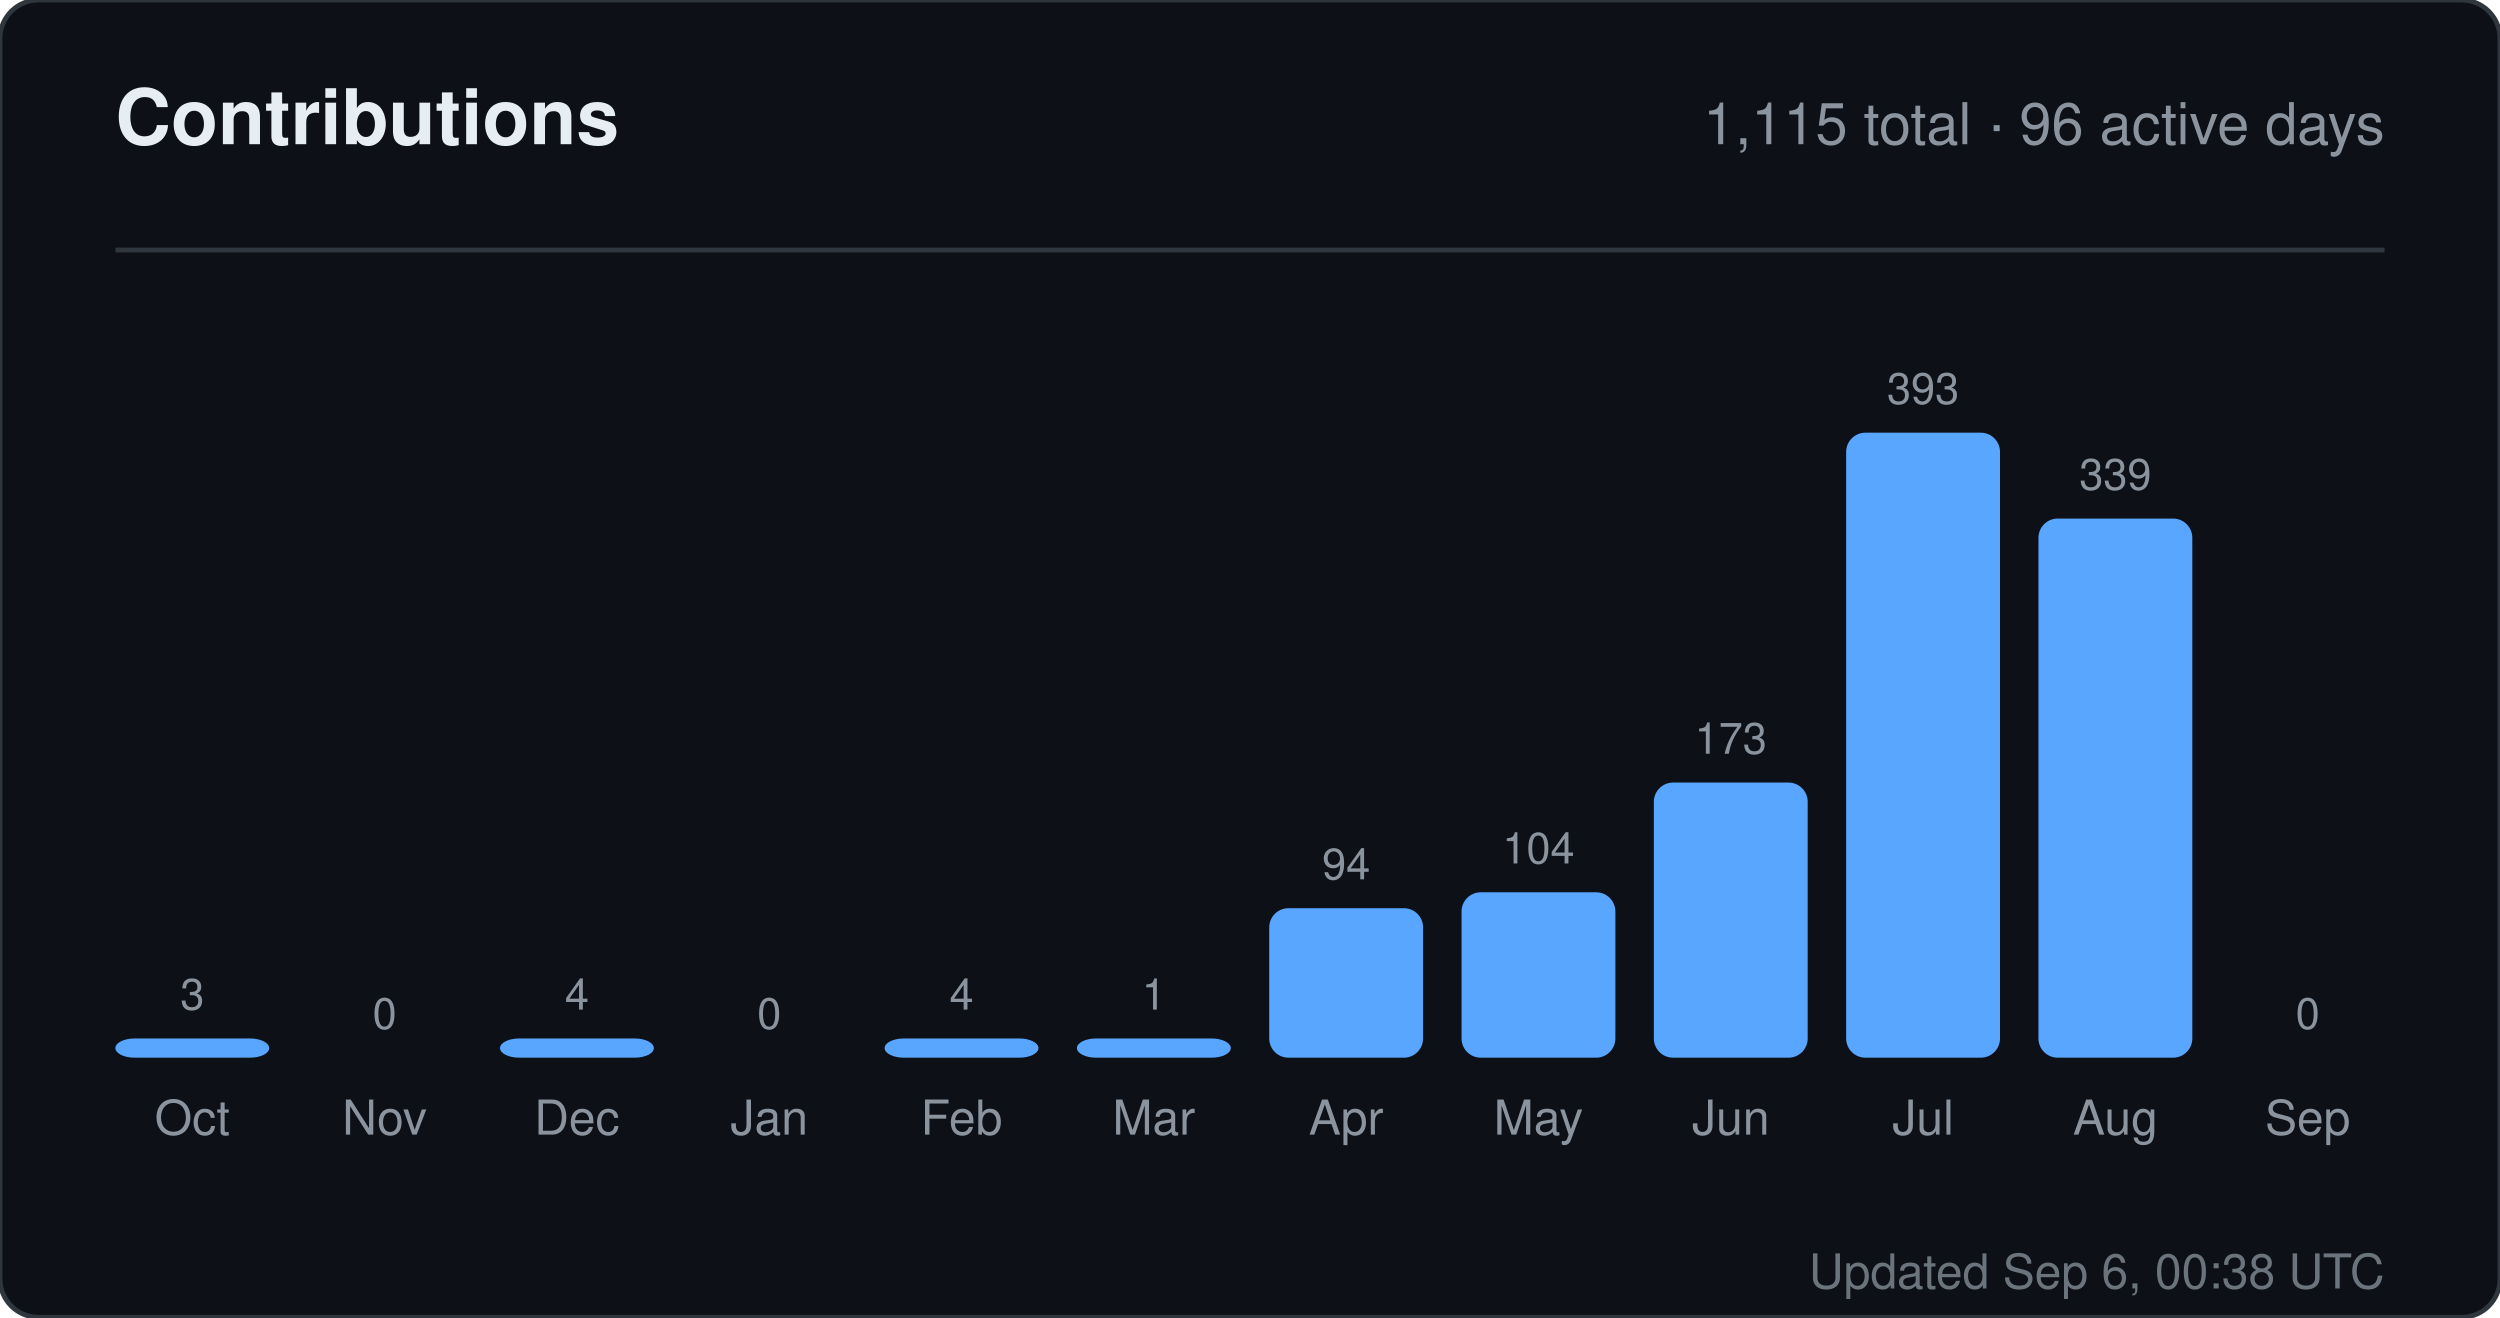
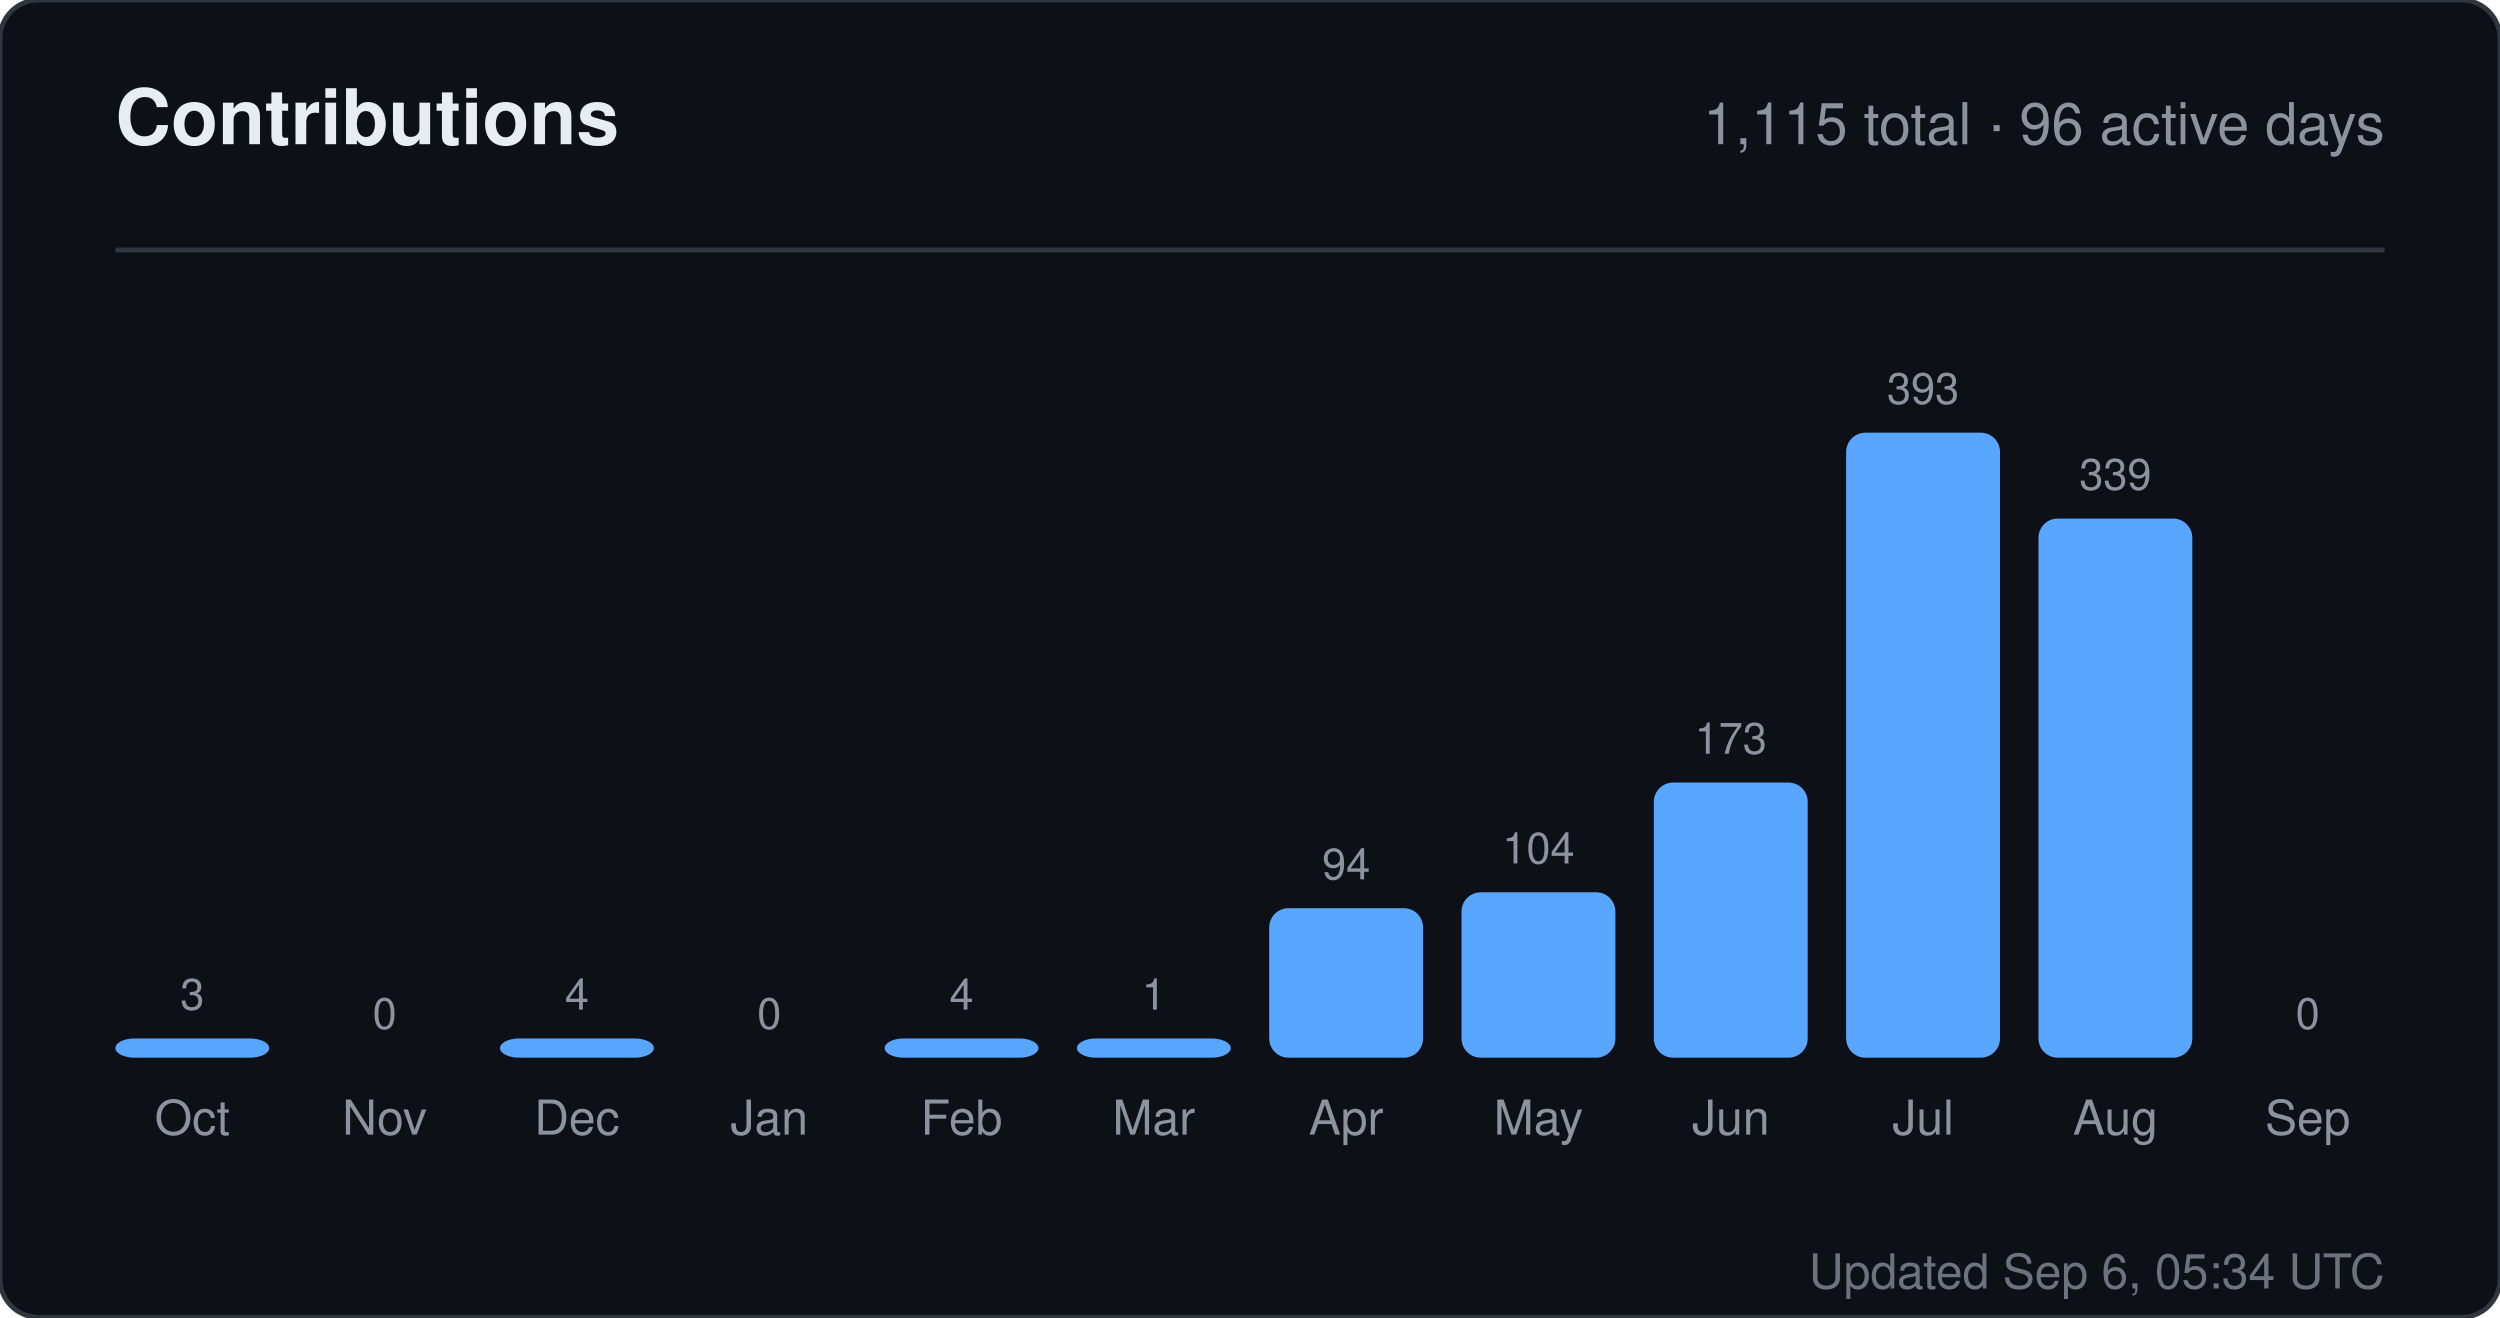
<svg xmlns="http://www.w3.org/2000/svg" width="520" height="274" viewBox="0 0 520 274" role="img" aria-label="Contributions for sandiirawan12">
  <rect width="520" height="274" rx="8" fill="#0d1117" stroke="#30363d" />
  <g font-family="-apple-system, BlinkMacSystemFont, Segoe UI, Helvetica, Arial, sans-serif">
    <text x="24" y="30" fill="#e6edf3" font-size="16" font-weight="700">Contributions</text>
    <text x="496" y="30" fill="#8b949e" font-size="12" text-anchor="end">1,115 total · 96 active days</text>
    <line x1="24" y1="52" x2="496" y2="52" stroke="#30363d" />
    <text x="40" y="210" fill="#8b949e" font-size="9" text-anchor="middle">3</text>
    <rect x="24" y="216" width="32" height="4" rx="4" fill="#58a6ff" />
    <text x="40" y="236" fill="#8b949e" font-size="10" text-anchor="middle">Oct</text>
    <text x="80" y="214" fill="#8b949e" font-size="9" text-anchor="middle">0</text>
    <rect x="64" y="220" width="32" height="0" rx="4" fill="#58a6ff" />
    <text x="80" y="236" fill="#8b949e" font-size="10" text-anchor="middle">Nov</text>
    <text x="120" y="210" fill="#8b949e" font-size="9" text-anchor="middle">4</text>
    <rect x="104" y="216" width="32" height="4" rx="4" fill="#58a6ff" />
    <text x="120" y="236" fill="#8b949e" font-size="10" text-anchor="middle">Dec</text>
    <text x="160" y="214" fill="#8b949e" font-size="9" text-anchor="middle">0</text>
    <rect x="144" y="220" width="32" height="0" rx="4" fill="#58a6ff" />
    <text x="160" y="236" fill="#8b949e" font-size="10" text-anchor="middle">Jan</text>
    <text x="200" y="210" fill="#8b949e" font-size="9" text-anchor="middle">4</text>
    <rect x="184" y="216" width="32" height="4" rx="4" fill="#58a6ff" />
    <text x="200" y="236" fill="#8b949e" font-size="10" text-anchor="middle">Feb</text>
    <text x="240" y="210" fill="#8b949e" font-size="9" text-anchor="middle">1</text>
    <rect x="224" y="216" width="32" height="4" rx="4" fill="#58a6ff" />
    <text x="240" y="236" fill="#8b949e" font-size="10" text-anchor="middle">Mar</text>
    <text x="280" y="182.906" fill="#8b949e" font-size="9" text-anchor="middle">94</text>
    <rect x="264" y="188.906" width="32" height="31.094" rx="4" fill="#58a6ff" />
    <text x="280" y="236" fill="#8b949e" font-size="10" text-anchor="middle">Apr</text>
    <text x="320" y="179.598" fill="#8b949e" font-size="9" text-anchor="middle">104</text>
    <rect x="304" y="185.598" width="32" height="34.402" rx="4" fill="#58a6ff" />
    <text x="320" y="236" fill="#8b949e" font-size="10" text-anchor="middle">May</text>
    <text x="360" y="156.774" fill="#8b949e" font-size="9" text-anchor="middle">173</text>
    <rect x="344" y="162.774" width="32" height="57.226" rx="4" fill="#58a6ff" />
    <text x="360" y="236" fill="#8b949e" font-size="10" text-anchor="middle">Jun</text>
    <text x="400" y="84" fill="#8b949e" font-size="9" text-anchor="middle">393</text>
    <rect x="384" y="90" width="32" height="130" rx="4" fill="#58a6ff" />
    <text x="400" y="236" fill="#8b949e" font-size="10" text-anchor="middle">Jul</text>
    <text x="440" y="101.863" fill="#8b949e" font-size="9" text-anchor="middle">339</text>
    <rect x="424" y="107.863" width="32" height="112.137" rx="4" fill="#58a6ff" />
    <text x="440" y="236" fill="#8b949e" font-size="10" text-anchor="middle">Aug</text>
    <text x="480" y="214" fill="#8b949e" font-size="9" text-anchor="middle">0</text>
    <rect x="464" y="220" width="32" height="0" rx="4" fill="#58a6ff" />
    <text x="480" y="236" fill="#8b949e" font-size="10" text-anchor="middle">Sep</text>
-     <text x="496" y="268" fill="#8b949e" font-size="10" text-anchor="end" opacity="0.75">Updated Sep 6, 00:38 UTC</text>
+     <text x="496" y="268" fill="#8b949e" font-size="10" text-anchor="end" opacity="0.75">Updated Sep 6, 05:34 UTC</text>
  </g>
</svg>
